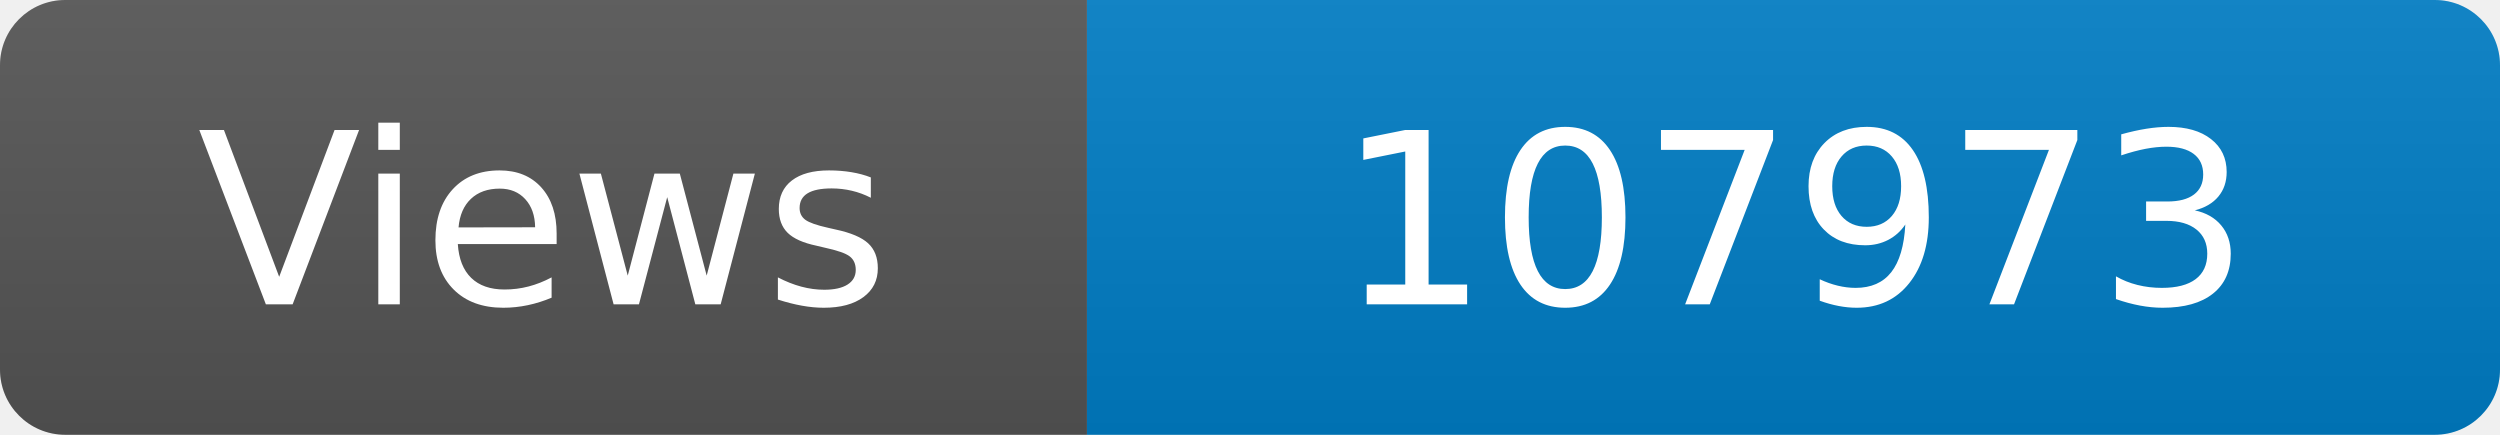
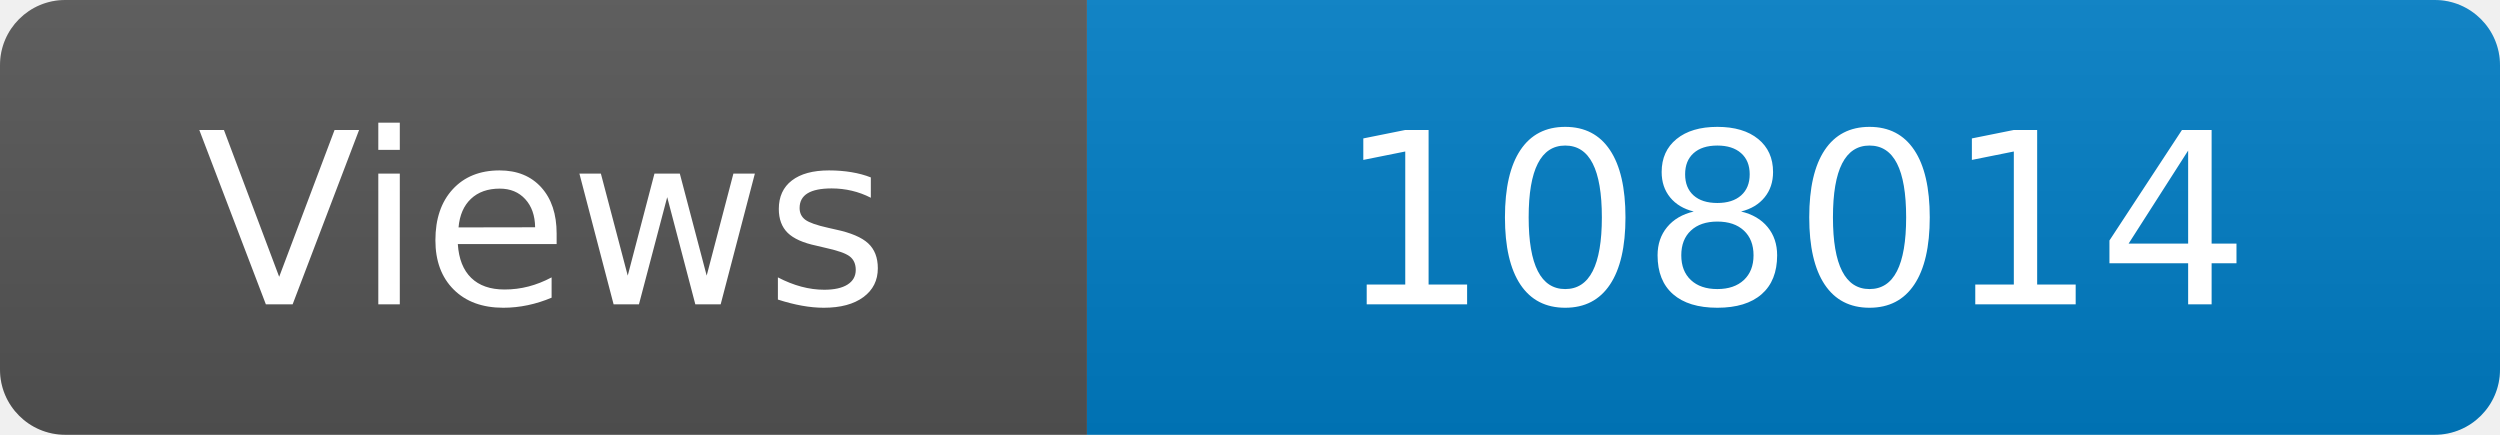
<svg xmlns="http://www.w3.org/2000/svg" width="115" height="20" role="img" aria-label="Maintained?: yes">
  <linearGradient id="s" x2="0" y2="100%">
    <stop offset="0" stop-color="#bbb" stop-opacity=".1" />
    <stop offset="1" stop-opacity=".1" />
  </linearGradient>
  <clipPath id="r">
    <rect width="115" height="20" rx="3" fill="#fff" />
  </clipPath>
  <g clip-path="url(#r)">
    <rect width="50" height="20" fill="#555" />
    <rect x="50" width="160" height="20" fill="#007ec6" />
    <rect width="115" height="20" fill="url(#s)" />
  </g>
  <g fill="#fff" text-anchor="middle" font-family="Verdana,Geneva,DejaVu Sans,sans-serif" font-size="110">
    <text x="250" y="140" transform="scale(.1)" fill="#fff">Views</text>
-     <text x="825" y="140" transform="scale(.1)" fill="#fff">107973</text>
+     <text x="825" y="140" transform="scale(.1)" fill="#fff">108014</text>
  </g>
</svg>
